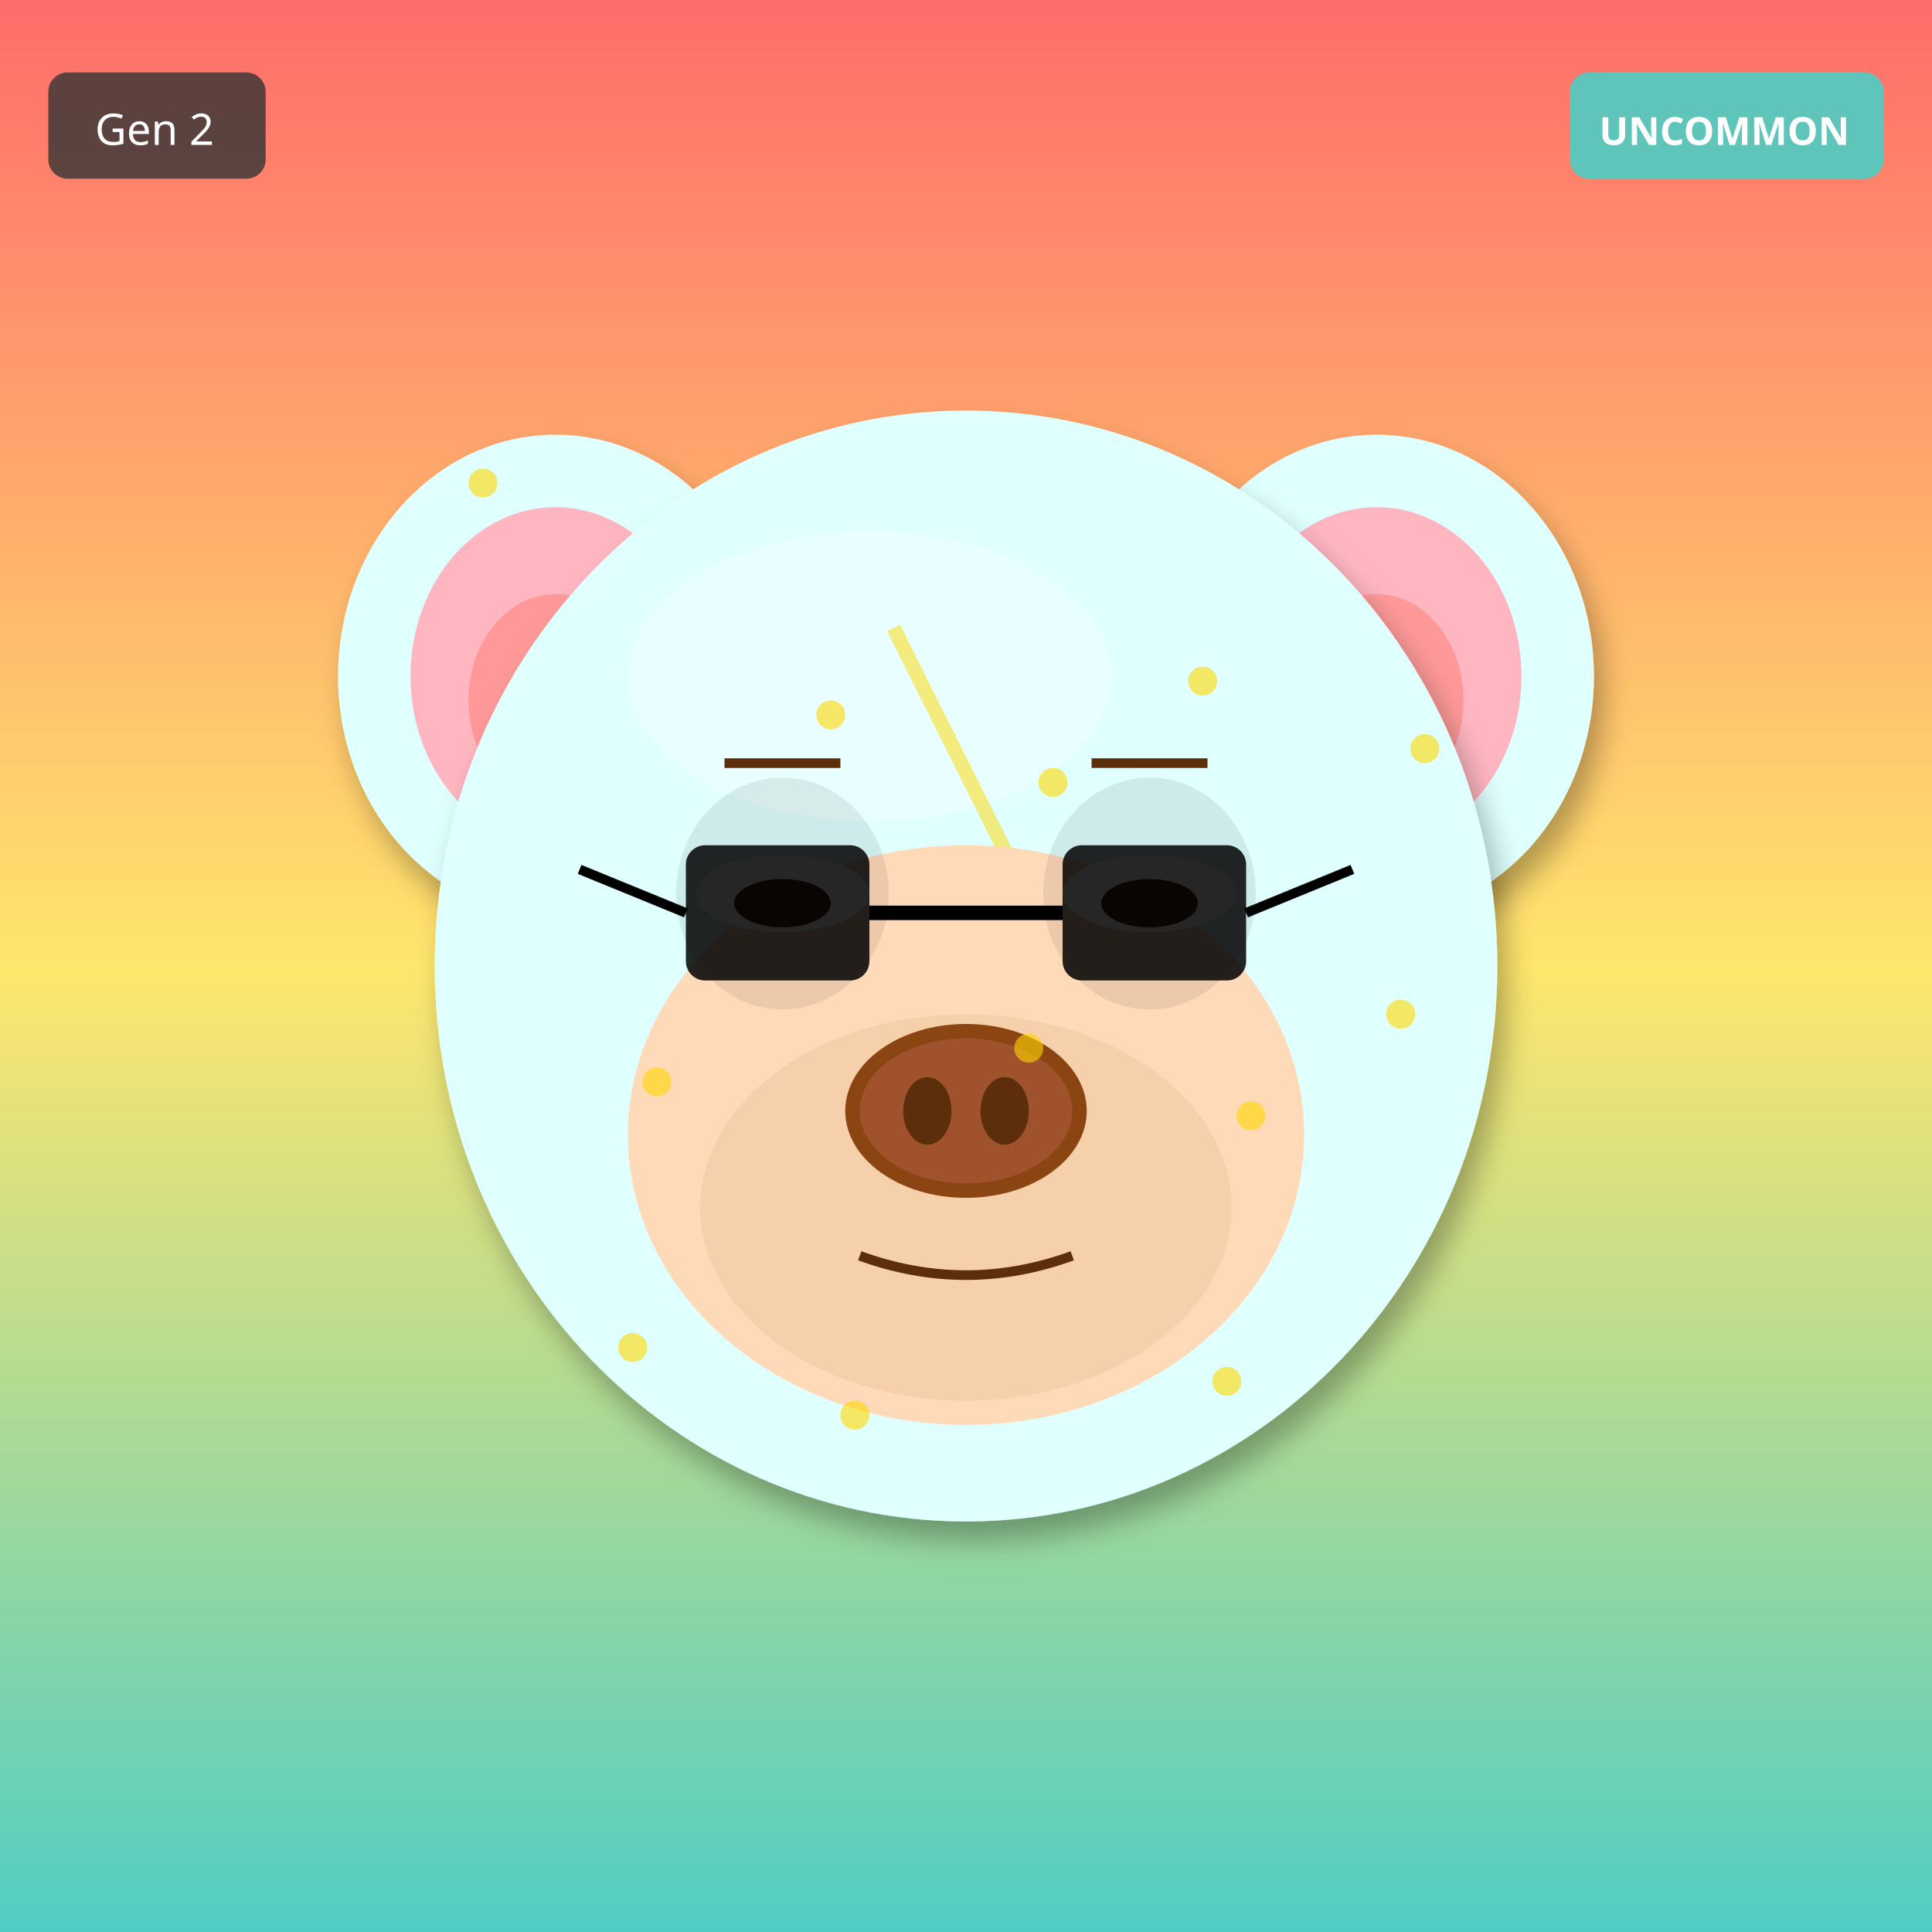
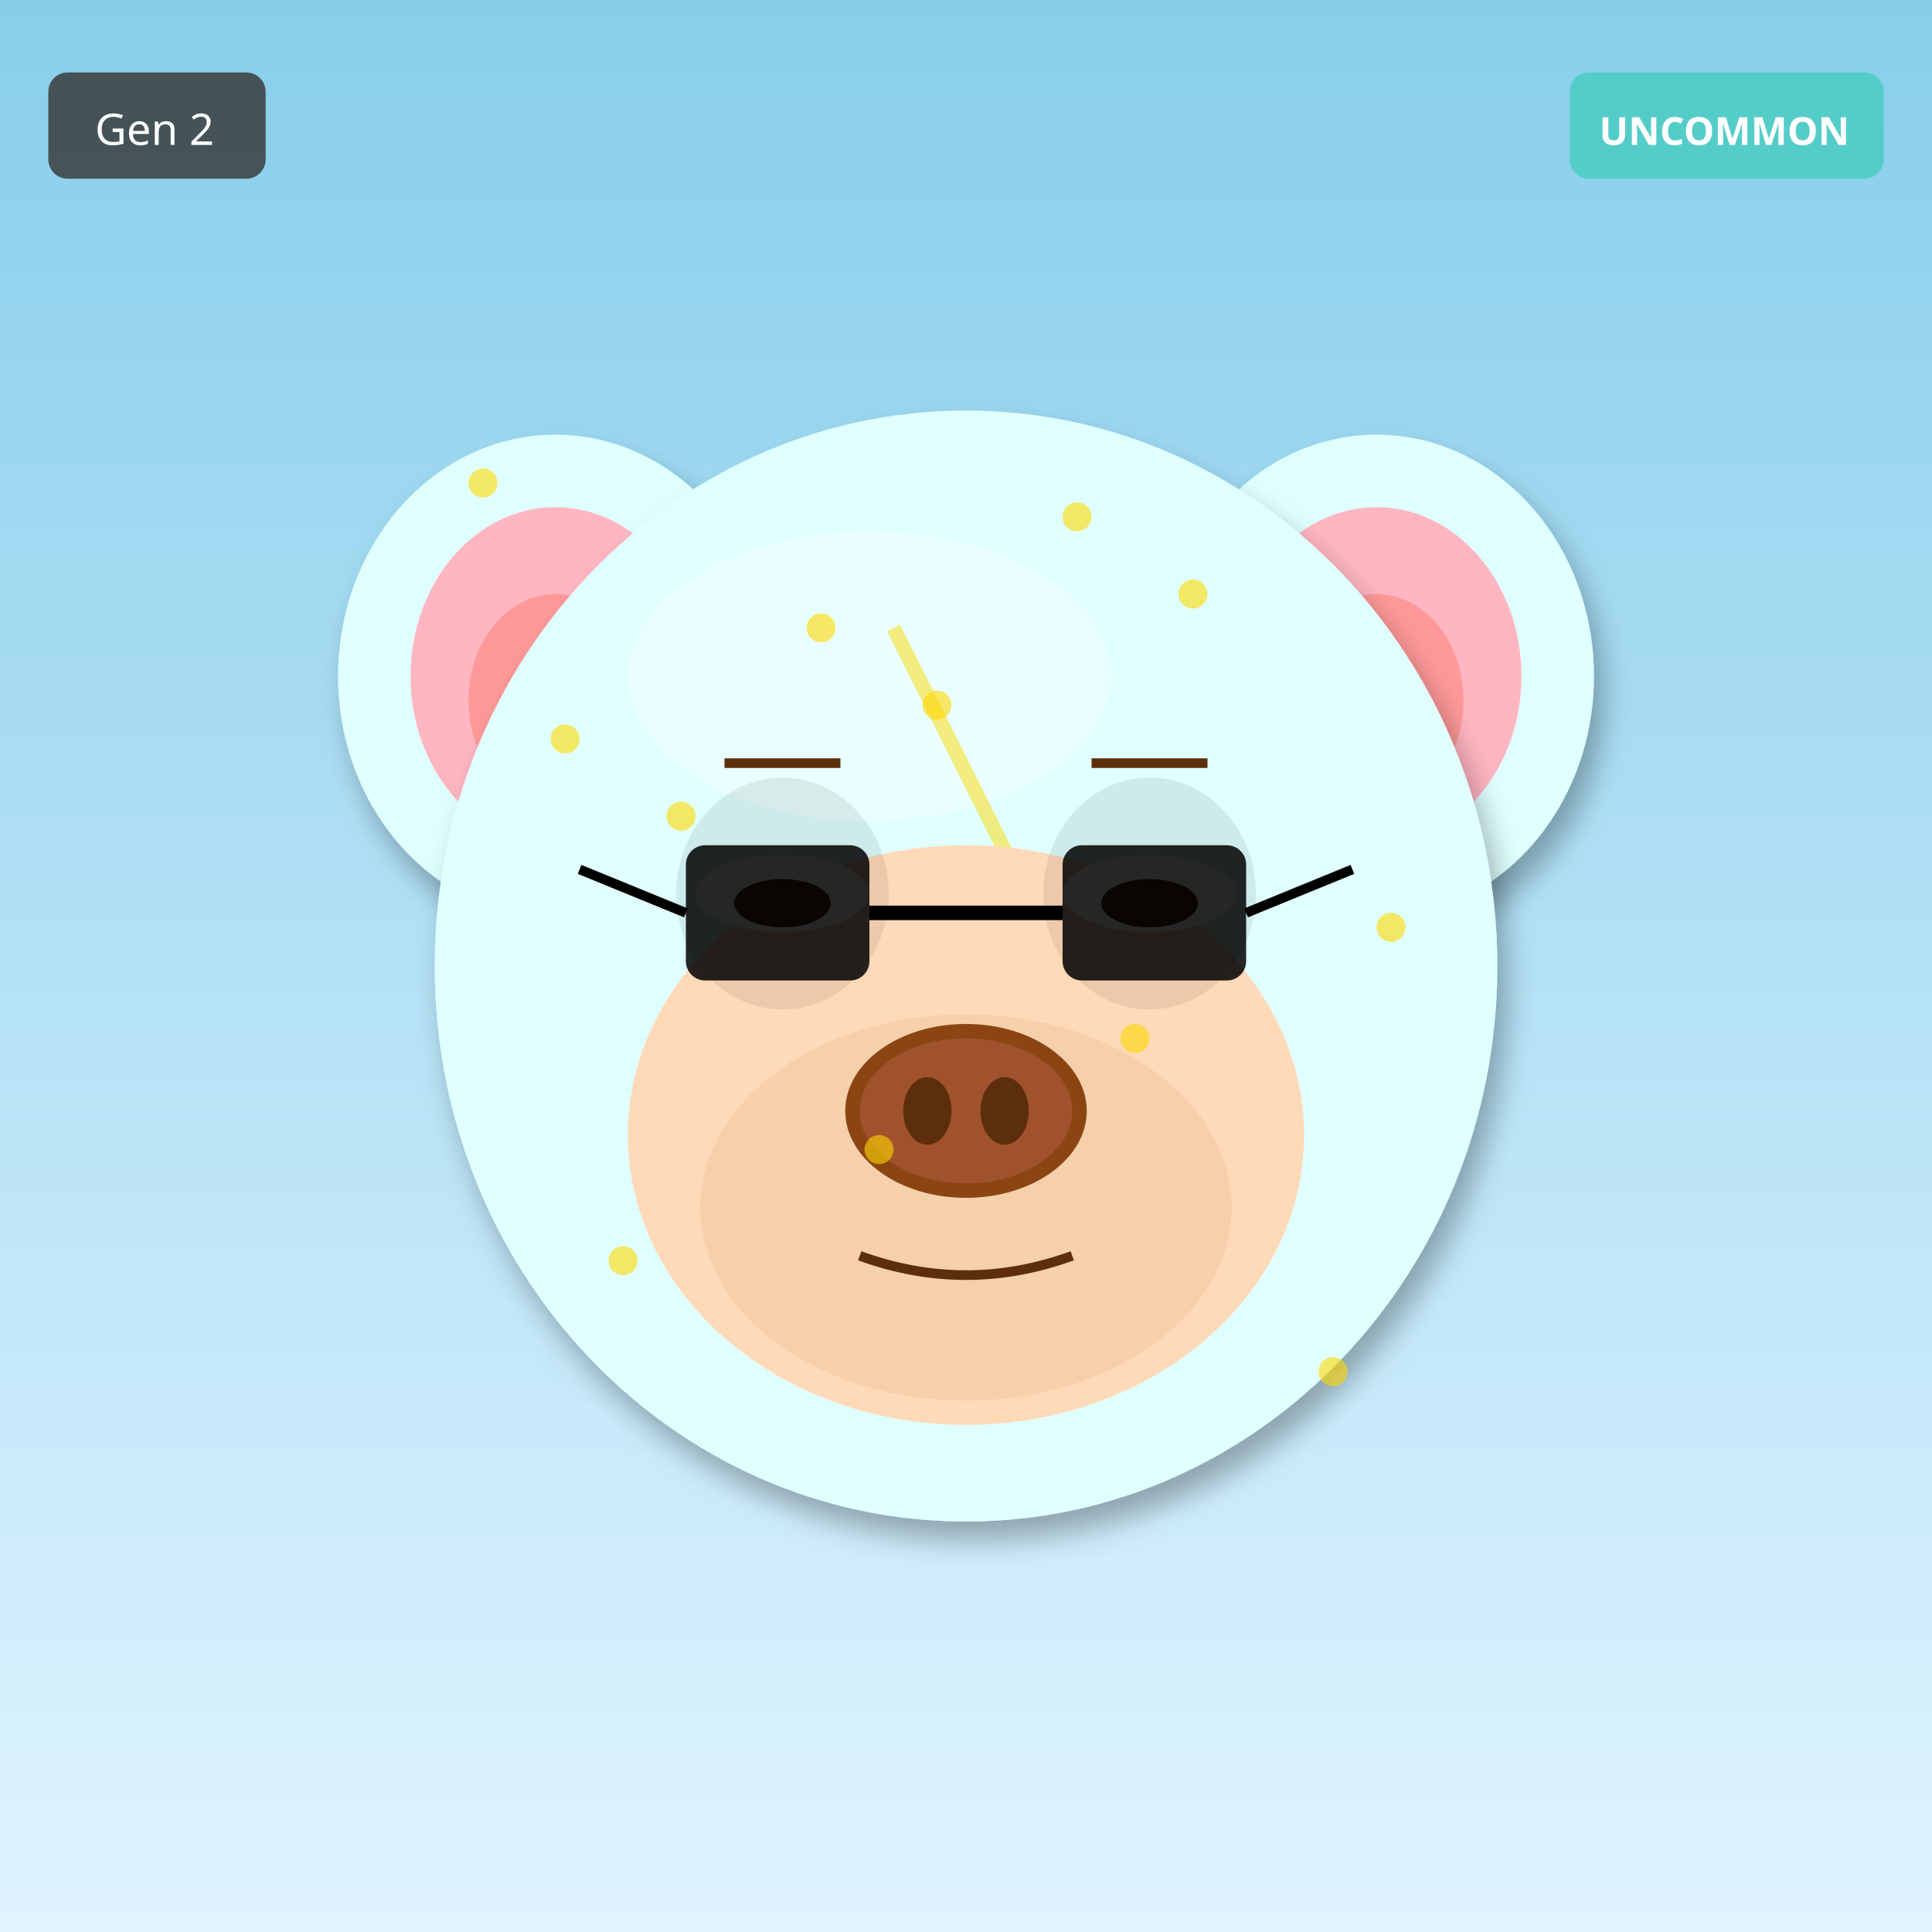
<svg xmlns="http://www.w3.org/2000/svg" width="400" height="400" viewBox="0 0 400 400">
  <defs>
    <filter id="shadow" x="-20%" y="-20%" width="140%" height="140%">
      <feDropShadow dx="2" dy="4" stdDeviation="3" flood-opacity="0.3" />
    </filter>
    <filter id="glow" x="-50%" y="-50%" width="200%" height="200%">
      <feGaussianBlur stdDeviation="8" result="blur" />
      <feMerge>
        <feMergeNode in="blur" />
        <feMergeNode in="SourceGraphic" />
      </feMerge>
    </filter>
    <linearGradient id="rainbow-body" x1="0%" y1="0%" x2="100%" y2="100%">
      <stop offset="0%" stop-color="#FF6B6B" />
      <stop offset="25%" stop-color="#FFE66D" />
      <stop offset="50%" stop-color="#4ECDC4" />
      <stop offset="75%" stop-color="#45B7D1" />
      <stop offset="100%" stop-color="#DDA0DD" />
    </linearGradient>
    <radialGradient id="galaxy-body" cx="30%" cy="30%">
      <stop offset="0%" stop-color="#E6E6FA" />
      <stop offset="50%" stop-color="#9370DB" />
      <stop offset="100%" stop-color="#1A0033" />
    </radialGradient>
    <linearGradient id="holo-body" x1="0%" y1="0%" x2="100%" y2="100%">
      <stop offset="0%" stop-color="#FF00FF" />
      <stop offset="50%" stop-color="#00FFFF" />
      <stop offset="100%" stop-color="#FFFF00" />
    </linearGradient>
    <linearGradient id="sky-gradient" x1="0%" y1="0%" x2="0%" y2="100%">
      <stop offset="0%" stop-color="#87CEEB" />
      <stop offset="100%" stop-color="#E0F4FF" />
    </linearGradient>
    <linearGradient id="grass-gradient" x1="0%" y1="0%" x2="0%" y2="100%">
      <stop offset="0%" stop-color="#90EE90" />
      <stop offset="100%" stop-color="#228B22" />
    </linearGradient>
    <linearGradient id="sunset-gradient" x1="0%" y1="0%" x2="0%" y2="100%">
      <stop offset="0%" stop-color="#FF6B6B" />
      <stop offset="50%" stop-color="#FFE66D" />
      <stop offset="100%" stop-color="#4ECDC4" />
    </linearGradient>
    <linearGradient id="aurora-gradient" x1="0%" y1="0%" x2="100%" y2="100%">
      <stop offset="0%" stop-color="#0D1B2A" />
      <stop offset="30%" stop-color="#00FF7F" />
      <stop offset="70%" stop-color="#FF00FF" />
      <stop offset="100%" stop-color="#0D1B2A" />
    </linearGradient>
    <radialGradient id="multiverse-gradient" cx="50%" cy="50%">
      <stop offset="0%" stop-color="#FFD700" />
      <stop offset="40%" stop-color="#FF00FF" />
      <stop offset="70%" stop-color="#00FFFF" />
      <stop offset="100%" stop-color="#000" />
    </radialGradient>
    <linearGradient id="rift-gradient" x1="0%" y1="0%" x2="100%" y2="100%">
      <stop offset="0%" stop-color="#000" />
      <stop offset="30%" stop-color="#9400D3" />
      <stop offset="50%" stop-color="#00FFFF" />
      <stop offset="70%" stop-color="#9400D3" />
      <stop offset="100%" stop-color="#000" />
    </linearGradient>
    <linearGradient id="heaven-gradient" x1="0%" y1="0%" x2="0%" y2="100%">
      <stop offset="0%" stop-color="#FFF" />
      <stop offset="50%" stop-color="#FFD700" stop-opacity="0.3" />
      <stop offset="100%" stop-color="#F0F8FF" />
    </linearGradient>
    <clipPath id="head-clip">
      <ellipse cx="200" cy="200" rx="110" ry="115" />
    </clipPath>
  </defs>
-   <rect width="400" height="400" fill="url(#sunset-gradient)" />
+   <rect width="400" height="400" fill="url(#sky-gradient)" />
  <ellipse cx="115" cy="140" rx="45" ry="50" fill="#E0FFFF" filter="url(#shadow)" />
  <ellipse cx="115" cy="140" rx="30" ry="35" fill="#FFB6C1" />
  <ellipse cx="115" cy="145" rx="18" ry="22" fill="#FF9999" />
  <ellipse cx="285" cy="140" rx="45" ry="50" fill="#E0FFFF" filter="url(#shadow)" />
  <ellipse cx="285" cy="140" rx="30" ry="35" fill="#FFB6C1" />
  <ellipse cx="285" cy="145" rx="18" ry="22" fill="#FF9999" />
  <ellipse cx="200" cy="200" rx="110" ry="115" fill="#E0FFFF" filter="url(#shadow)" />
  <ellipse cx="180" cy="140" rx="50" ry="30" fill="#FFFFFF" opacity="0.3" />
  <g clip-path="url(#head-clip)">
    <path d="M185 130 L215 190 L200 190 L230 250" stroke="#FFD700" stroke-width="3" fill="none" opacity="0.5" />
  </g>
  <ellipse cx="200" cy="235" rx="70" ry="60" fill="#FFDAB9" />
  <ellipse cx="200" cy="250" rx="55" ry="40" fill="#DEB887" opacity="0.3" />
  <ellipse cx="162" cy="185" rx="22" ry="24" fill="#000" opacity="0.08" />
  <ellipse cx="238" cy="185" rx="22" ry="24" fill="#000" opacity="0.08" />
  <ellipse cx="162" cy="185" rx="18" ry="8" fill="white" />
  <ellipse cx="162" cy="187" rx="10" ry="5" fill="#3D2314" />
  <ellipse cx="238" cy="185" rx="18" ry="8" fill="white" />
  <ellipse cx="238" cy="187" rx="10" ry="5" fill="#3D2314" />
  <g>
    <ellipse cx="200" cy="230" rx="25" ry="18" fill="#8B4513" />
    <ellipse cx="200" cy="230" rx="22" ry="15" fill="#A0522D" />
    <ellipse cx="192" cy="230" rx="5" ry="7" fill="#5D2E0C" />
    <ellipse cx="208" cy="230" rx="5" ry="7" fill="#5D2E0C" />
  </g>
  <path d="M178 260 Q200 268 222 260" stroke="#5D2E0C" stroke-width="2" fill="none" />
  <line x1="150" y1="158" x2="174" y2="158" stroke="#5D2E0C" stroke-width="2" />
  <line x1="226" y1="158" x2="250" y2="158" stroke="#5D2E0C" stroke-width="2" />
  <rect x="142" y="175" width="38" height="28" rx="4" fill="#000" opacity="0.85" />
  <rect x="220" y="175" width="38" height="28" rx="4" fill="#000" opacity="0.85" />
  <line x1="180" y1="189" x2="220" y2="189" stroke="#000" stroke-width="3" />
  <line x1="142" y1="189" x2="120" y2="180" stroke="#000" stroke-width="2" />
  <line x1="258" y1="189" x2="280" y2="180" stroke="#000" stroke-width="2" />
  <circle cx="100" cy="100" r="3" fill="#FFD700" opacity="0.6" />
-   <circle cx="259" cy="231" r="3" fill="#FFD700" opacity="0.6" />
-   <circle cx="218" cy="162" r="3" fill="#FFD700" opacity="0.6" />
-   <circle cx="177" cy="293" r="3" fill="#FFD700" opacity="0.6" />
-   <circle cx="136" cy="224" r="3" fill="#FFD700" opacity="0.6" />
-   <circle cx="295" cy="155" r="3" fill="#FFD700" opacity="0.6" />
-   <circle cx="254" cy="286" r="3" fill="#FFD700" opacity="0.6" />
-   <circle cx="213" cy="217" r="3" fill="#FFD700" opacity="0.6" />
-   <circle cx="172" cy="148" r="3" fill="#FFD700" opacity="0.6" />
-   <circle cx="131" cy="279" r="3" fill="#FFD700" opacity="0.6" />
-   <circle cx="290" cy="210" r="3" fill="#FFD700" opacity="0.6" />
-   <circle cx="249" cy="141" r="3" fill="#FFD700" opacity="0.6" />
+   <circle cx="247" cy="123" r="3" fill="#FFD700" opacity="0.6" />
+   <circle cx="194" cy="146" r="3" fill="#FFD700" opacity="0.6" />
+   <circle cx="141" cy="169" r="3" fill="#FFD700" opacity="0.6" />
+   <circle cx="288" cy="192" r="3" fill="#FFD700" opacity="0.6" />
+   <circle cx="235" cy="215" r="3" fill="#FFD700" opacity="0.6" />
+   <circle cx="182" cy="238" r="3" fill="#FFD700" opacity="0.6" />
+   <circle cx="129" cy="261" r="3" fill="#FFD700" opacity="0.6" />
+   <circle cx="276" cy="284" r="3" fill="#FFD700" opacity="0.6" />
+   <circle cx="223" cy="107" r="3" fill="#FFD700" opacity="0.6" />
+   <circle cx="170" cy="130" r="3" fill="#FFD700" opacity="0.6" />
+   <circle cx="117" cy="153" r="3" fill="#FFD700" opacity="0.6" />
  <g transform="translate(325, 15)">
    <rect width="65" height="22" rx="4" fill="#4ECDC4" opacity="0.9" />
    <text x="32" y="15" font-size="8" fill="#FFF" text-anchor="middle" font-family="sans-serif" font-weight="bold">UNCOMMON</text>
  </g>
  <g transform="translate(10, 15)">
    <rect width="45" height="22" rx="4" fill="#333" opacity="0.8" />
    <text x="22" y="15" font-size="9" fill="#FFF" text-anchor="middle" font-family="sans-serif">Gen 2</text>
  </g>
</svg>
